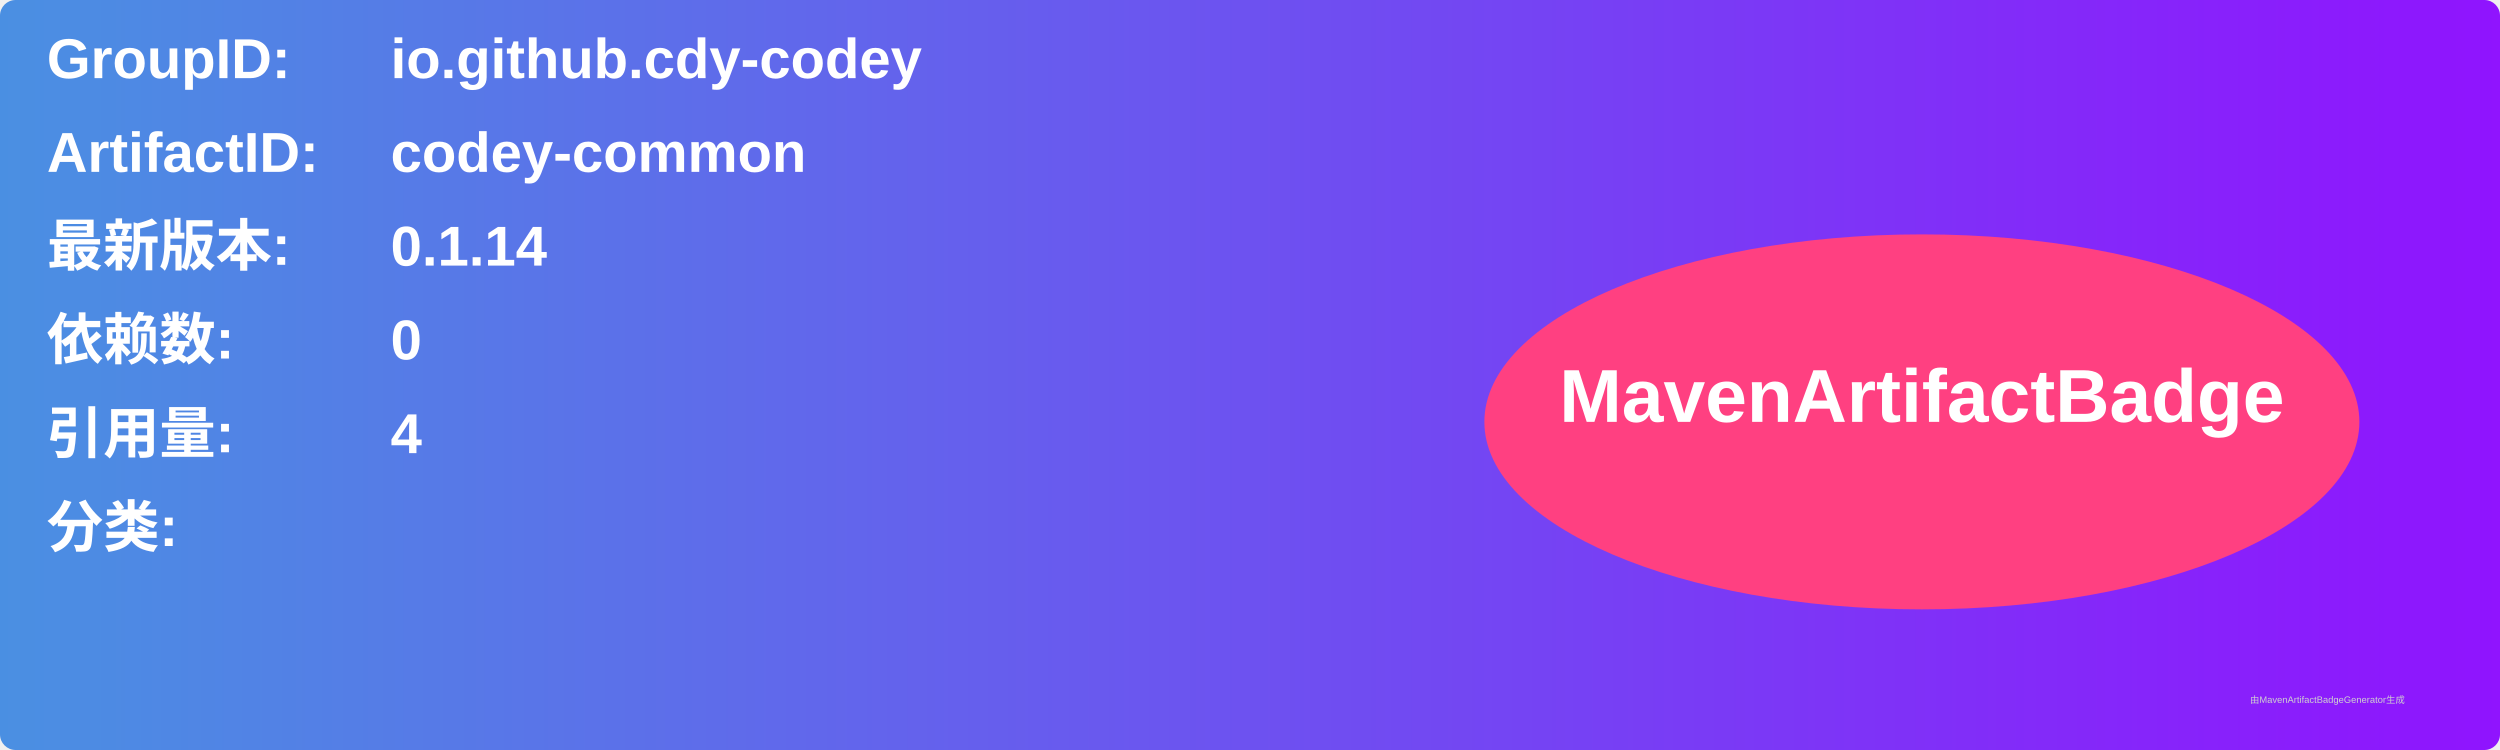
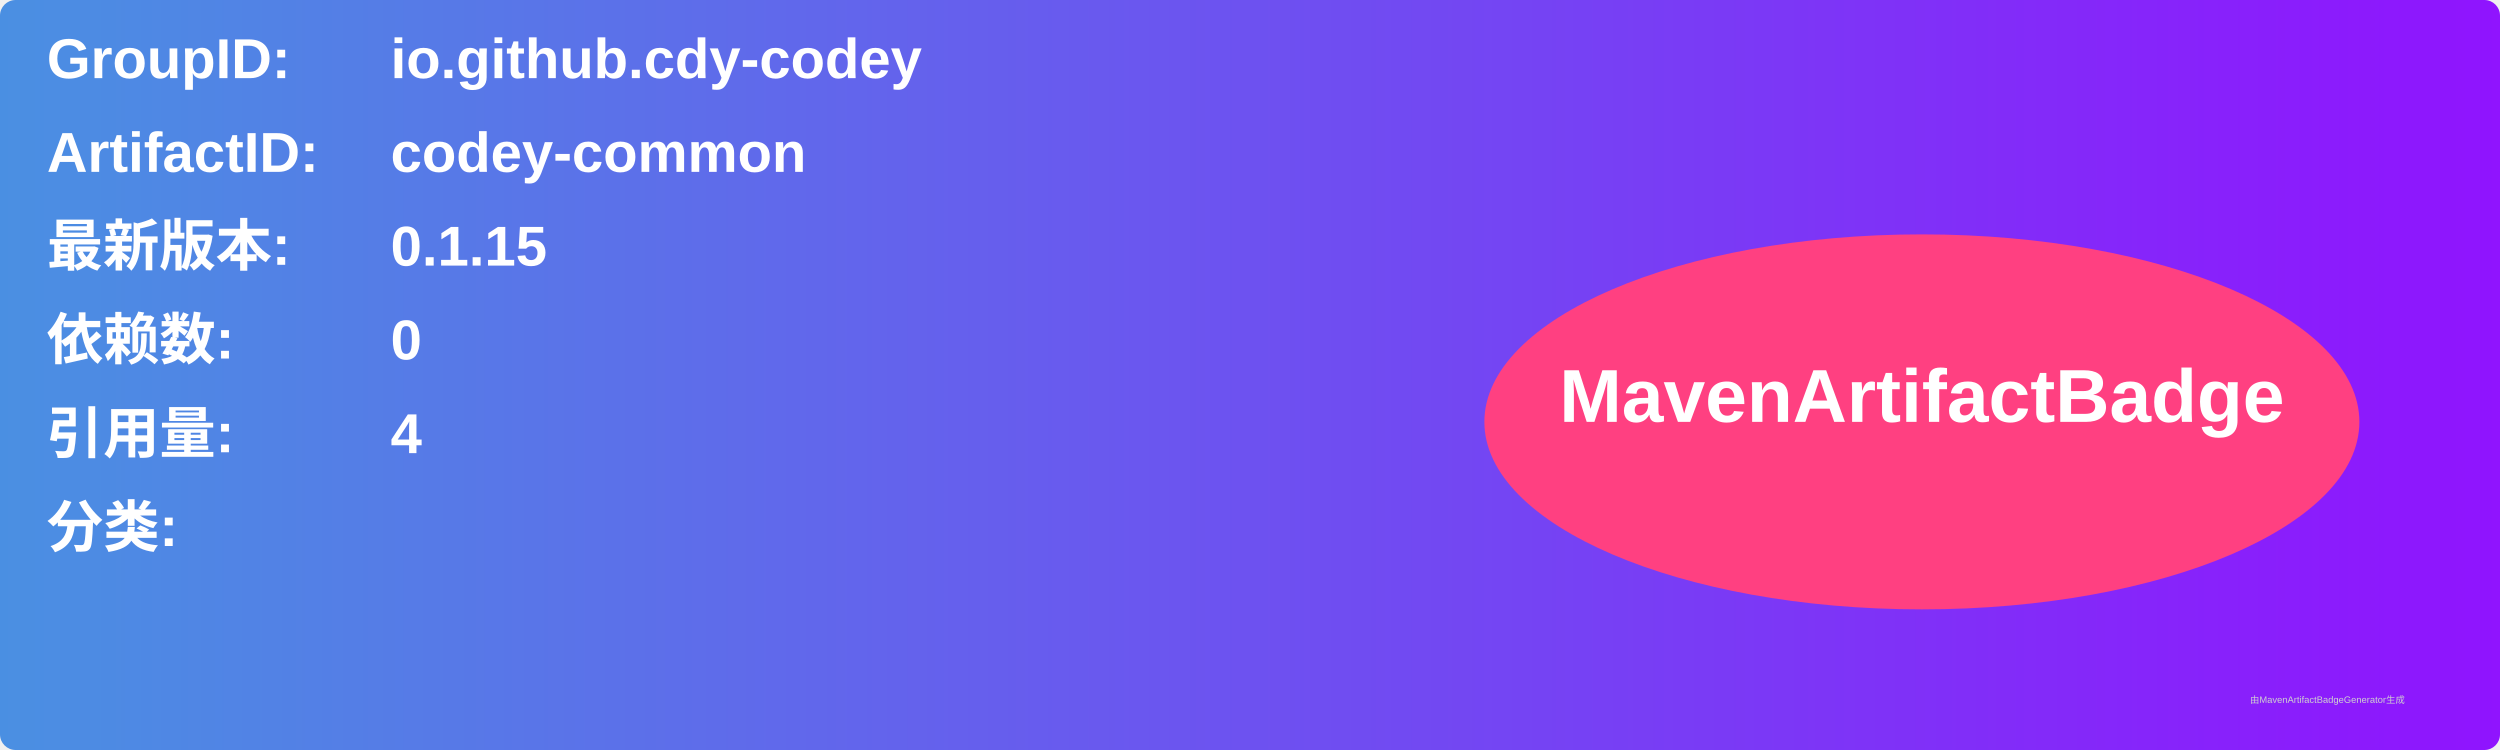
<svg xmlns="http://www.w3.org/2000/svg" width="800" height="240" viewBox="0 0 800 240">
  <linearGradient id="grad" x1="0%" y1="0%" x2="100%" y2="0%">
    <stop offset="0%" stop-color="#4a90e2" />
    <stop offset="100%" stop-color="#9013fe" />
  </linearGradient>
  <rect width="100%" height="100%" rx="5" ry="5" fill="url(#grad)" />
  <g transform="translate(15, 15)">
    <text x="0" y="10" font-family="Arial" font-size="18" fill="white" font-weight="bold" width="260">GroupID:</text>
    <text x="110" y="10" font-family="Arial" font-size="18" fill="white" font-weight="bold" width="460">io.github.cdy-codey</text>
    <text x="0" y="40" font-family="Arial" font-size="18" fill="white" font-weight="bold" width="260">ArtifactID:</text>
    <text x="110" y="40" font-family="Arial" font-size="18" fill="white" font-weight="bold" width="460">codey-common</text>
    <text x="0" y="70" font-family="Arial" font-size="18" fill="white" font-weight="bold">最新版本:</text>
    <text x="110" y="70" font-family="Arial" font-size="18" fill="white" font-weight="bold">
-       <tspan font-weight="bold">0.1.14</tspan>
+       <tspan font-weight="bold">0.1.15</tspan>
    </text>
    <text x="0" y="100" font-family="Arial" font-size="18" fill="white" font-weight="bold">依赖数: </text>
    <text x="110" y="100" font-family="Arial" font-size="18" fill="white">
      <tspan font-weight="bold">0</tspan>
    </text>
    <text x="0" y="130" font-family="Arial" font-size="18" fill="white" font-weight="bold">引用量: </text>
    <text x="110" y="130" font-family="Arial" font-size="18" fill="white">
      <tspan font-weight="bold">4</tspan>
    </text>
    <text x="0" y="160" font-family="Arial" font-size="18" fill="white" font-weight="bold">分类:</text>
    <text x="10" y="190" font-family="Arial" font-size="10" fill="white">
      <tspan font-weight="bold" />
    </text>
    <ellipse cx="600" cy="120" rx="140" ry="60" fill="#ff4081" />
    <text x="600" y="120" text-anchor="middle" font-family="Arial" font-size="24" fill="white" font-weight="bold">MavenArtifactBadge</text>
  </g>
  <text x="720" y="225" font-family="Arial" font-size="3" fill="#d0d0d0">由MavenArtifactBadgeGenerator生成</text>
</svg>
